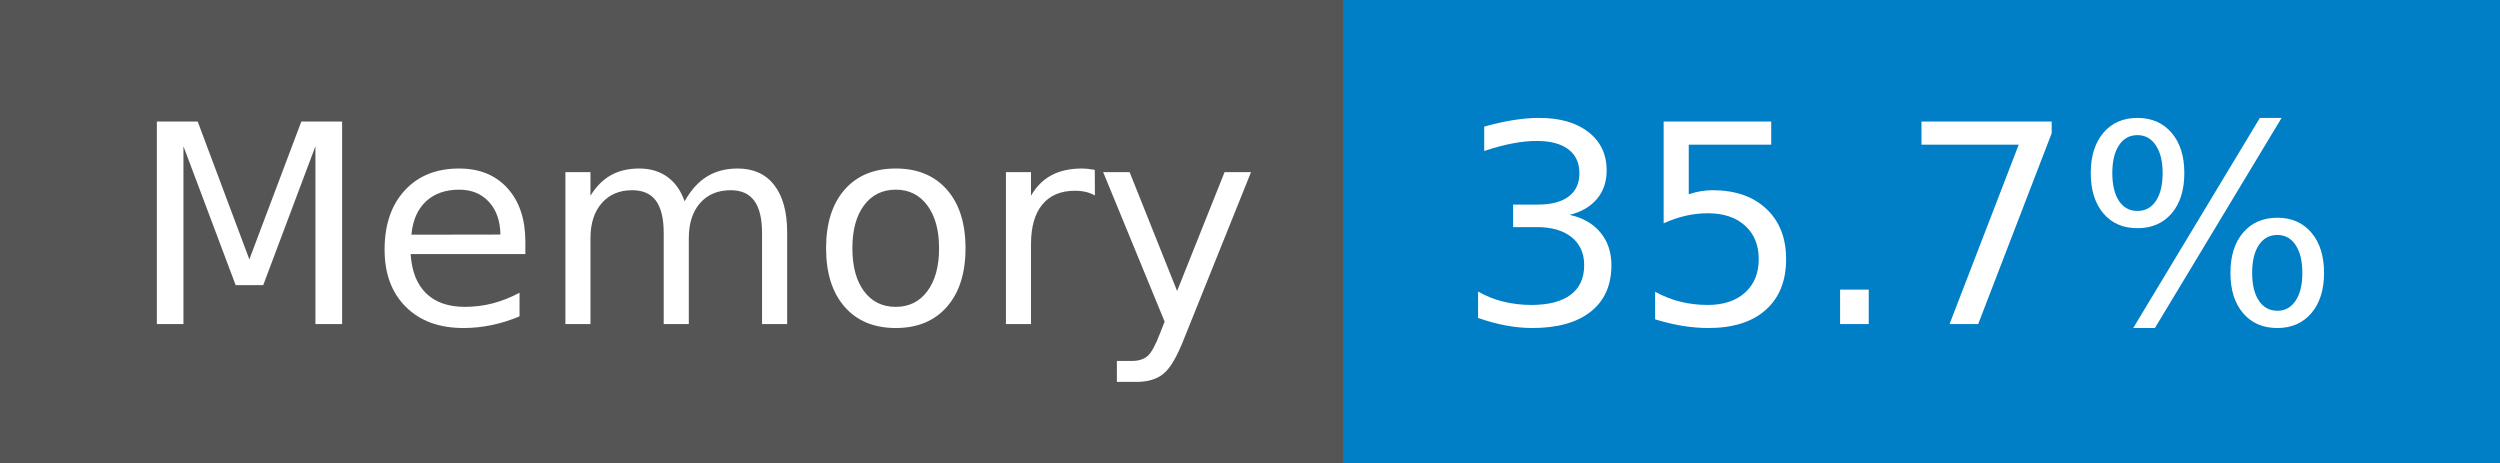
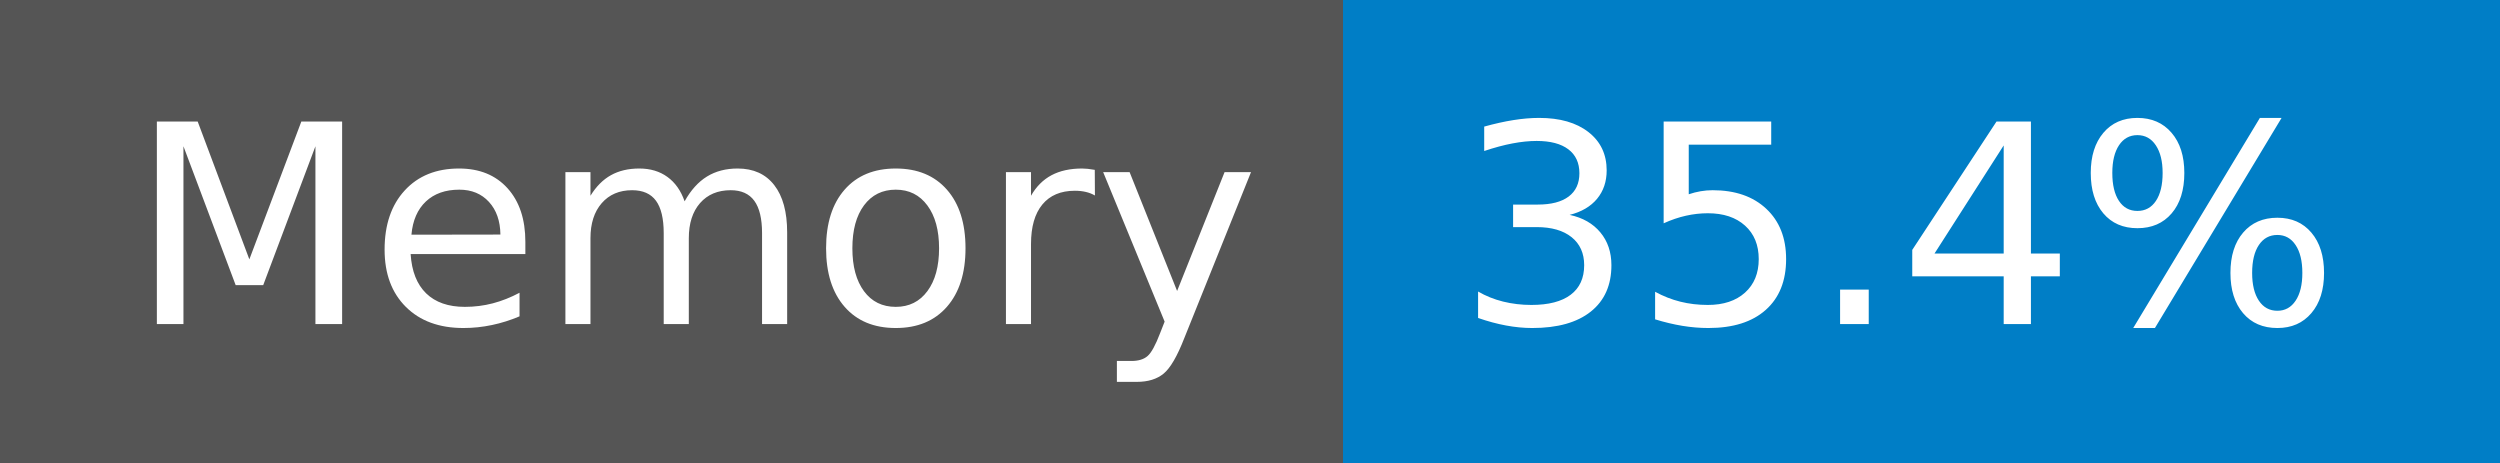
- <svg xmlns="http://www.w3.org/2000/svg" width="108" height="20" role="img" aria-label="Memory: 35.7%">
+ <svg xmlns="http://www.w3.org/2000/svg" width="108" height="20" role="img" aria-label="Memory: 35.4%">
  <g shape-rendering="crispEdges">
    <rect width="58" height="20" fill="#555" />
    <rect x="58" width="50" height="20" fill="#007ec6" />
  </g>
  <g fill="#fff" text-anchor="middle" font-family="Verdana,Geneva,DejaVu Sans,sans-serif" text-rendering="geometricPrecision" font-size="120">
    <text x="300" y="140" transform="scale(.1)" fill="#fff" textLength="466">Memory</text>
-     <text x="820" y="140" transform="scale(.1)" fill="#fff" textLength="390">35.7%</text>
+     <text x="820" y="140" transform="scale(.1)" fill="#fff" textLength="390">35.4%</text>
  </g>
</svg>
